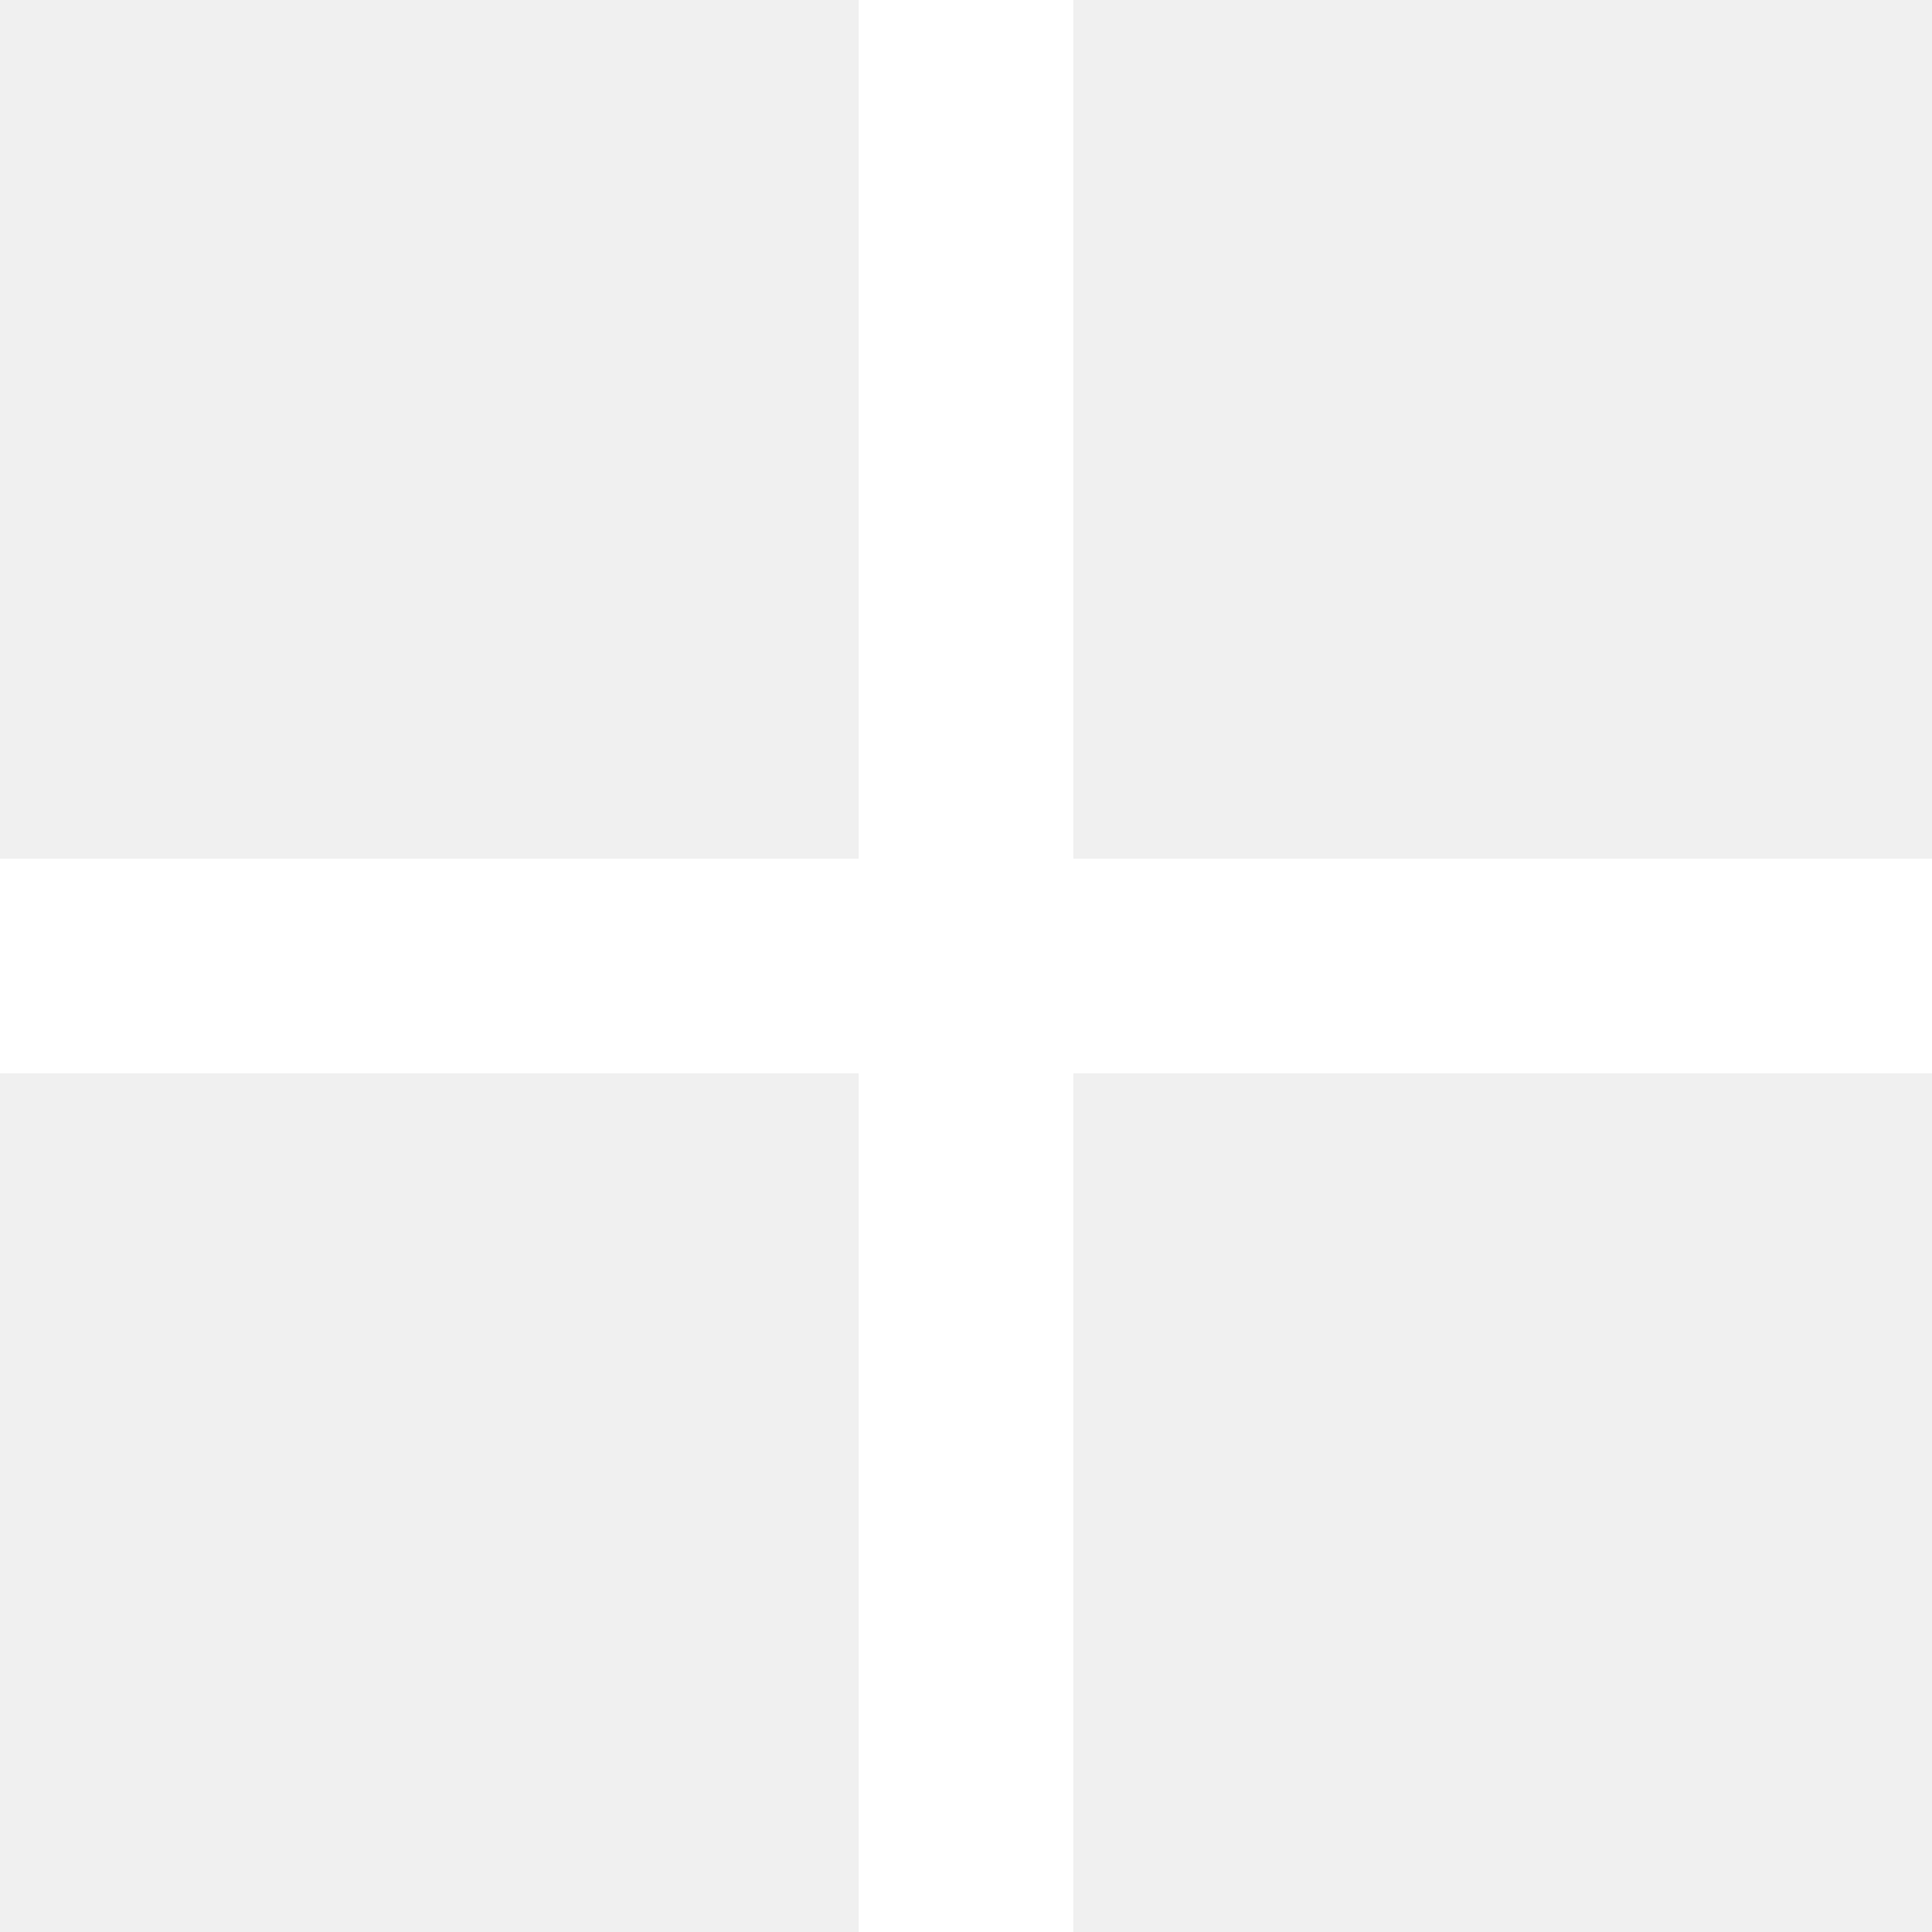
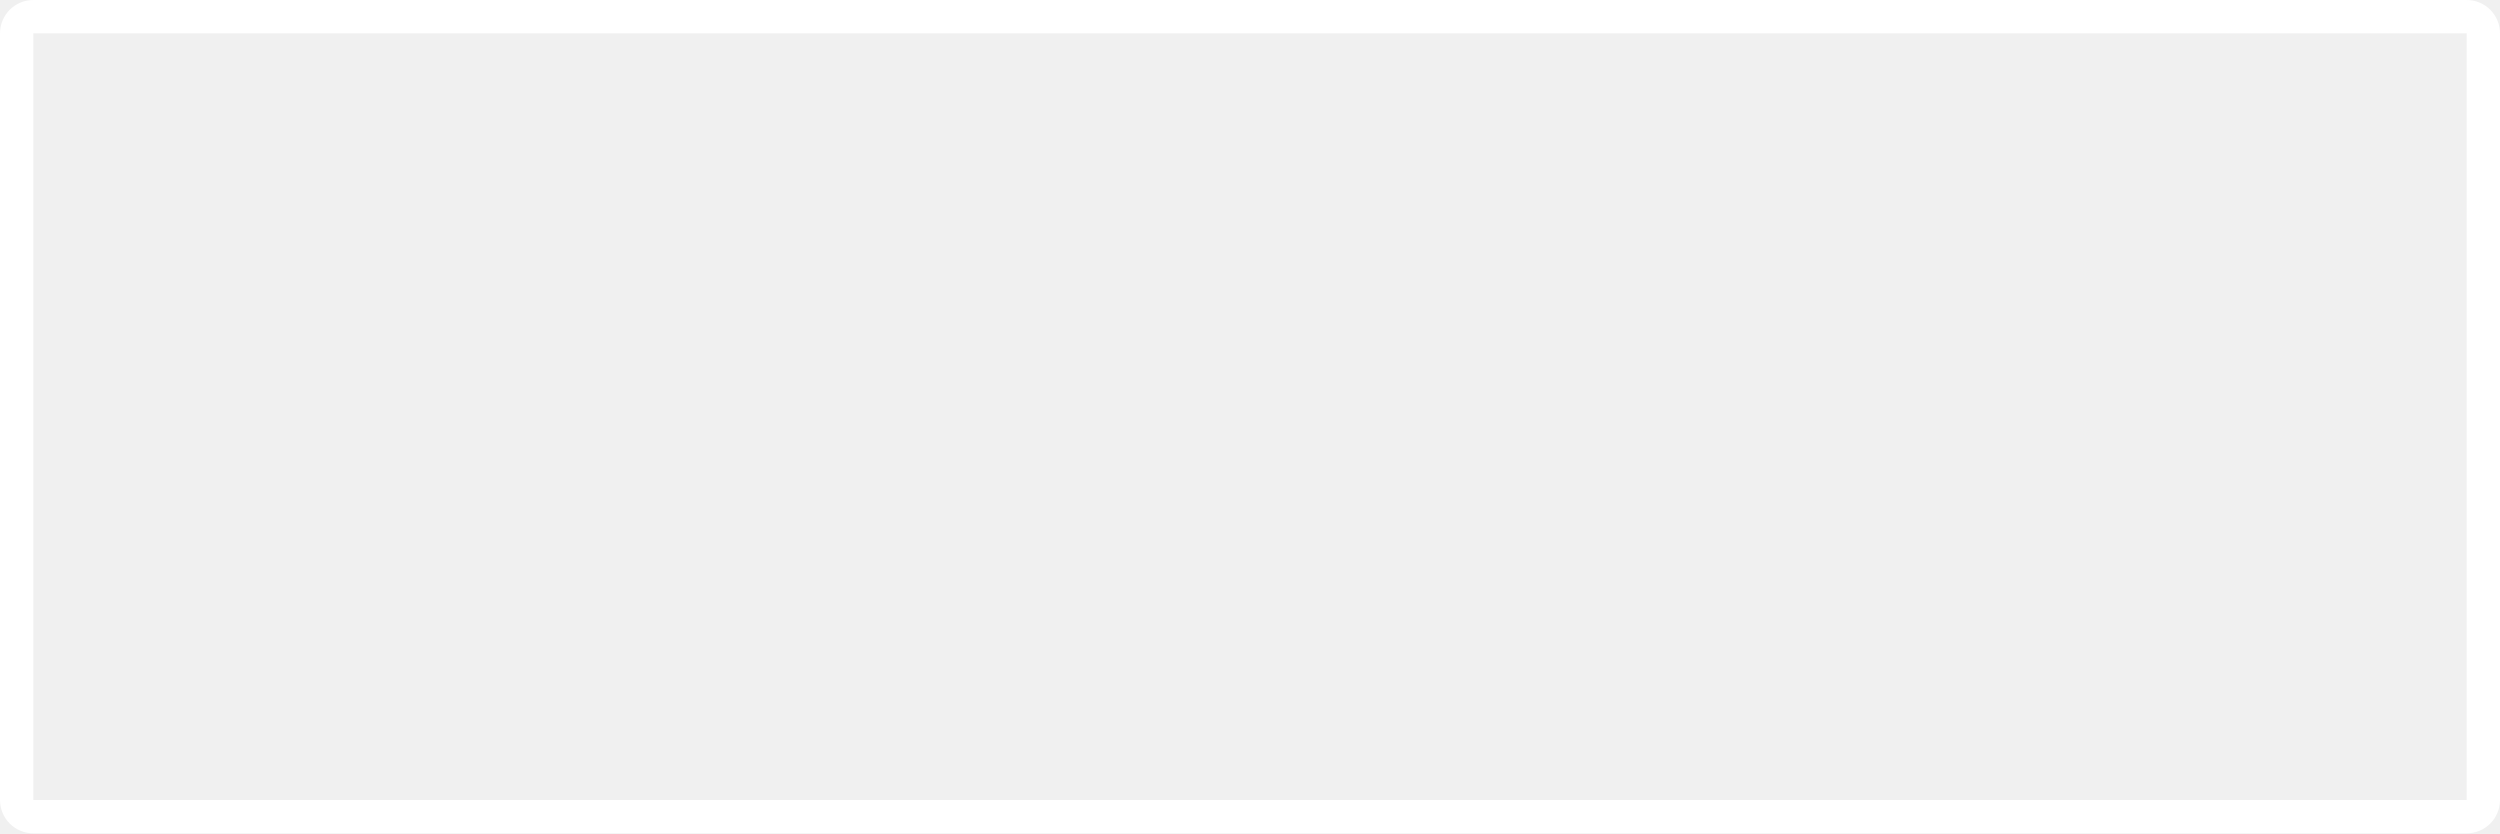
- <svg xmlns="http://www.w3.org/2000/svg" width="22" height="22" viewBox="0 0 22 22" fill="none">
-   <path d="M22 9.778H12.222V0H9.778V9.778H0V12.222H9.778V22H12.222V12.222H22V9.778Z" fill="white" />
+ <svg xmlns="http://www.w3.org/2000/svg" width="150" height="50" viewBox="0 0 150 50" fill="none">
+   <rect x="1" y="1" width="148" height="48" rx="1" stroke="white" stroke-width="2" />
</svg>
